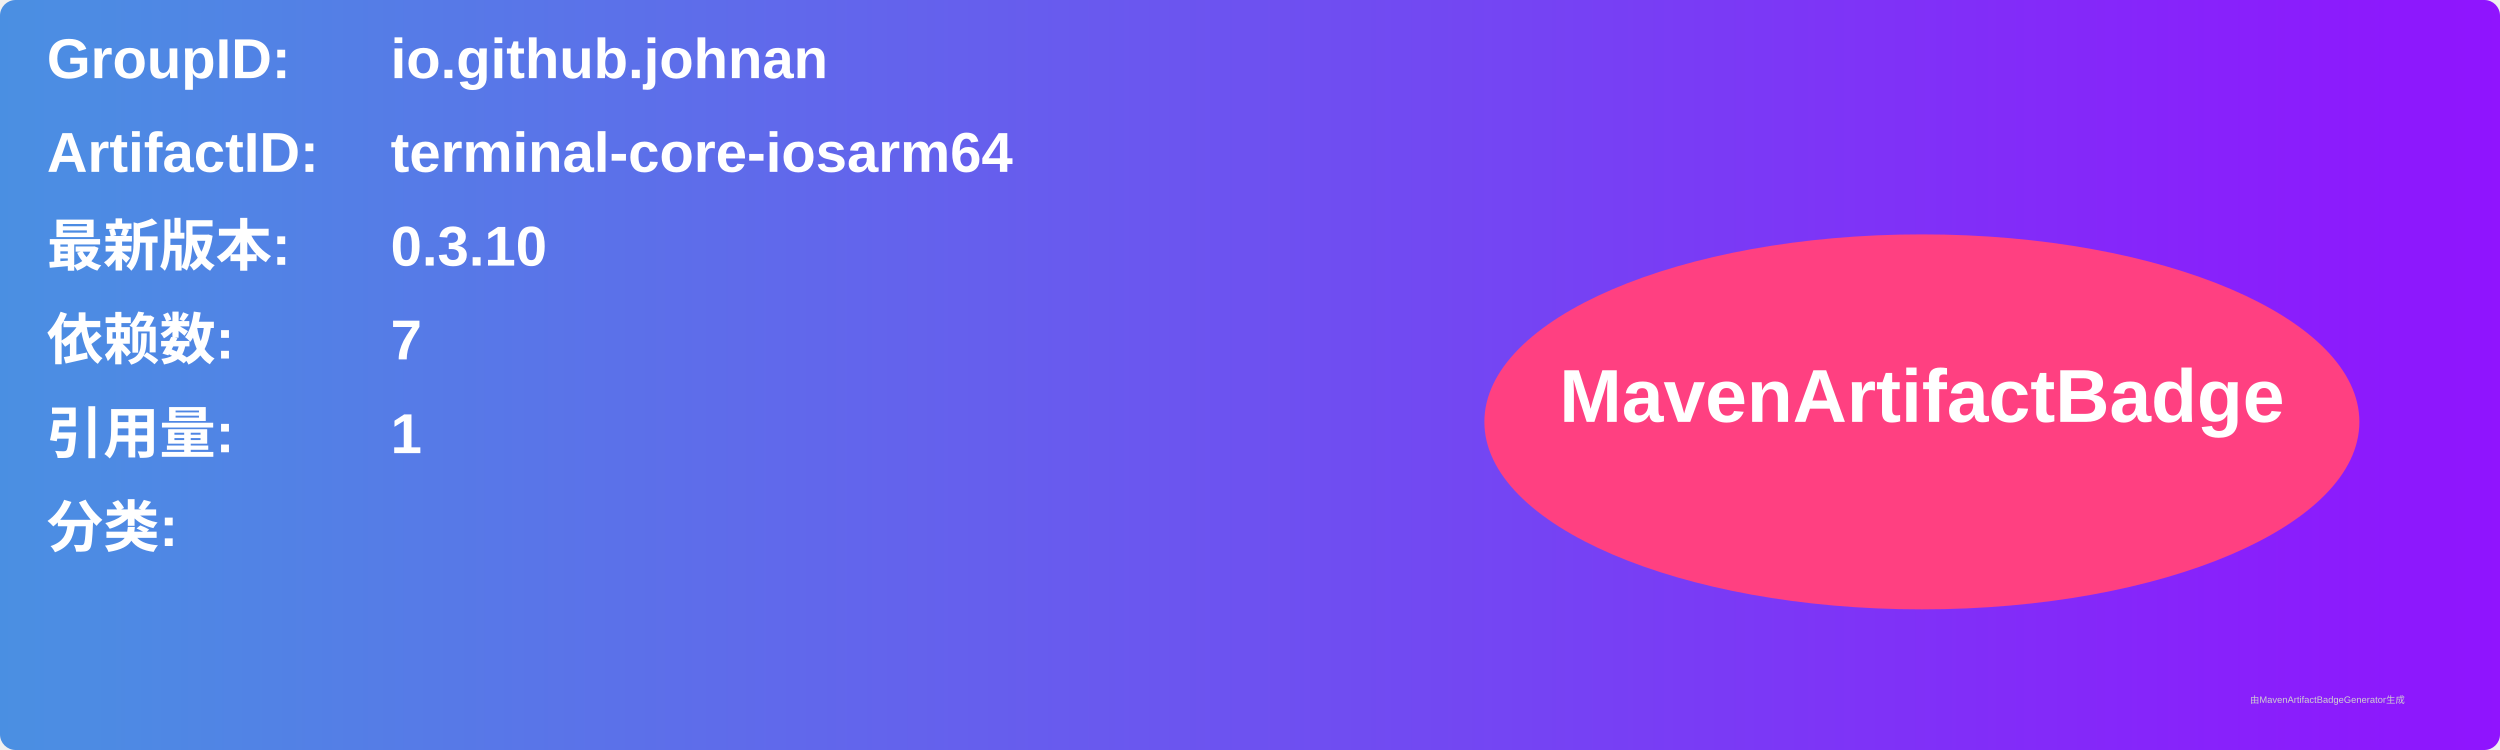
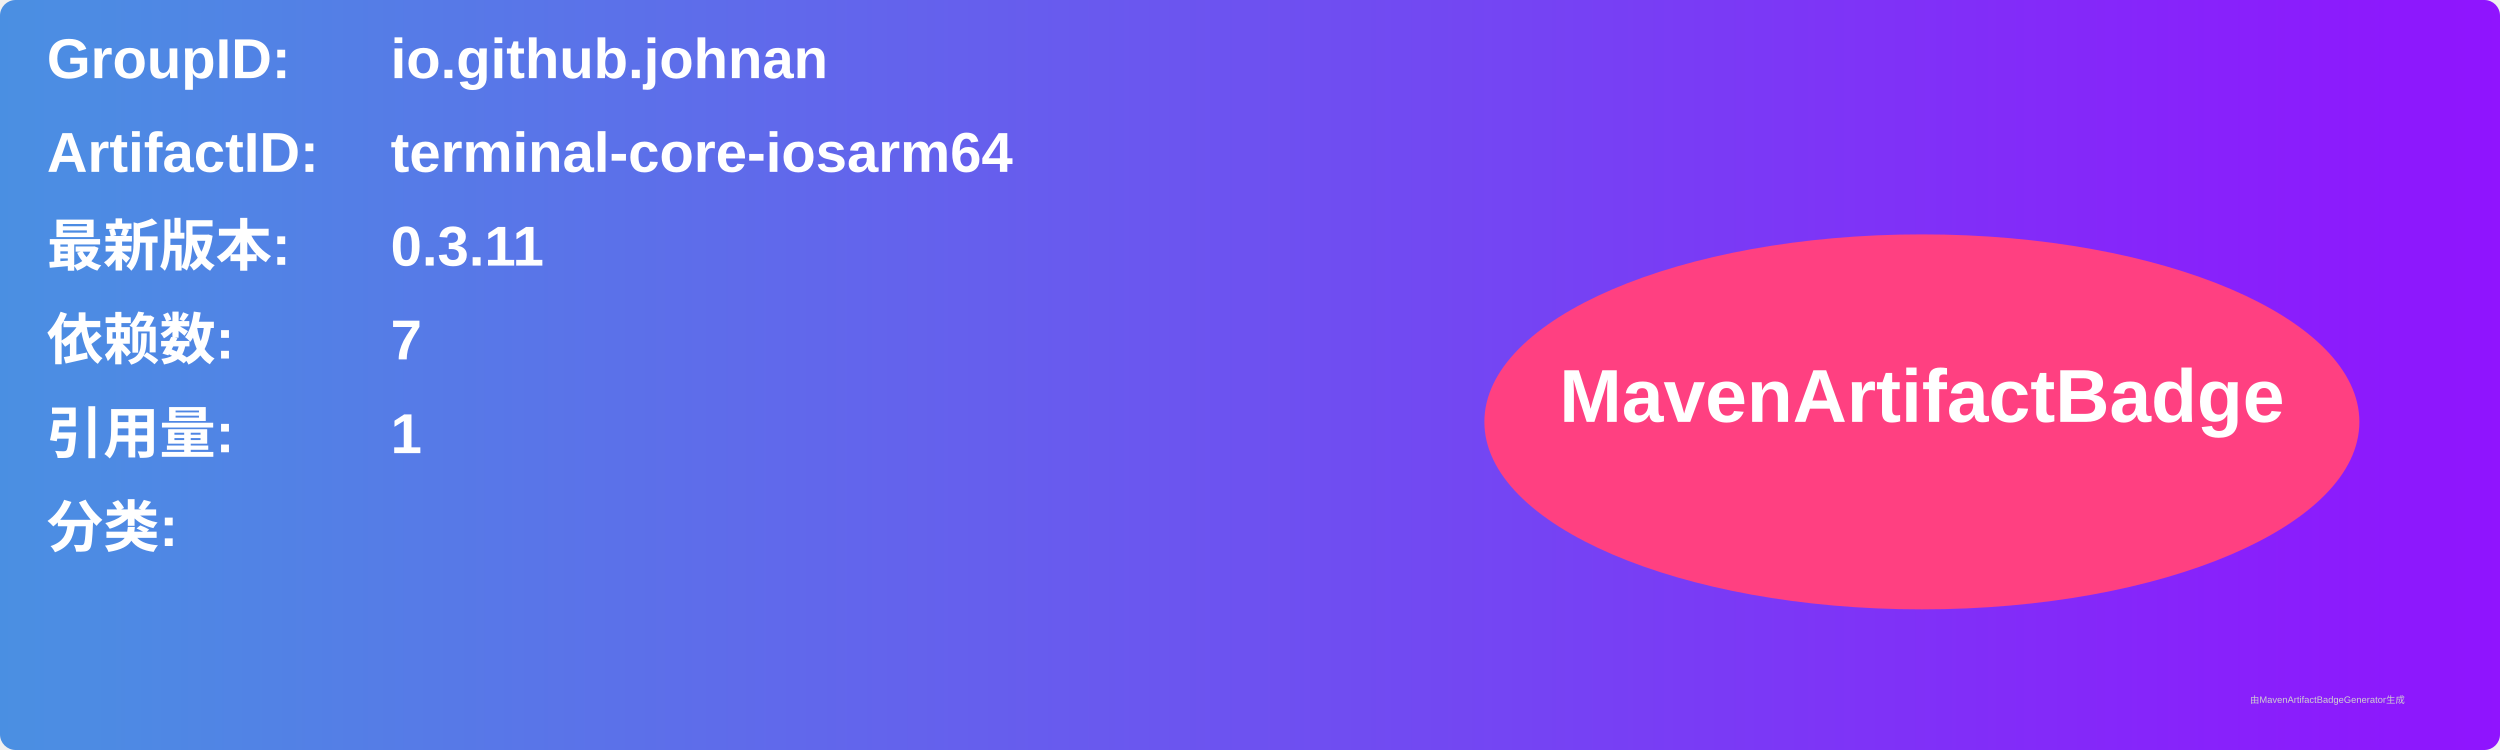
<svg xmlns="http://www.w3.org/2000/svg" width="800" height="240" viewBox="0 0 800 240">
  <linearGradient id="grad" x1="0%" y1="0%" x2="100%" y2="0%">
    <stop offset="0%" stop-color="#4a90e2" />
    <stop offset="100%" stop-color="#9013fe" />
  </linearGradient>
  <rect width="100%" height="100%" rx="5" ry="5" fill="url(#grad)" />
  <g transform="translate(15, 15)">
    <text x="0" y="10" font-family="Arial" font-size="18" fill="white" font-weight="bold" width="260">GroupID:</text>
    <text x="110" y="10" font-family="Arial" font-size="18" fill="white" font-weight="bold" width="460">io.github.johnan</text>
    <text x="0" y="40" font-family="Arial" font-size="18" fill="white" font-weight="bold" width="260">ArtifactID:</text>
    <text x="110" y="40" font-family="Arial" font-size="18" fill="white" font-weight="bold" width="460">terminal-core-iosarm64</text>
    <text x="0" y="70" font-family="Arial" font-size="18" fill="white" font-weight="bold">最新版本:</text>
    <text x="110" y="70" font-family="Arial" font-size="18" fill="white" font-weight="bold">
-       <tspan font-weight="bold">0.3.10</tspan>
+       <tspan font-weight="bold">0.3.11</tspan>
    </text>
    <text x="0" y="100" font-family="Arial" font-size="18" fill="white" font-weight="bold">依赖数: </text>
    <text x="110" y="100" font-family="Arial" font-size="18" fill="white">
      <tspan font-weight="bold">7</tspan>
    </text>
    <text x="0" y="130" font-family="Arial" font-size="18" fill="white" font-weight="bold">引用量: </text>
    <text x="110" y="130" font-family="Arial" font-size="18" fill="white">
      <tspan font-weight="bold">1</tspan>
    </text>
    <text x="0" y="160" font-family="Arial" font-size="18" fill="white" font-weight="bold">分类:</text>
    <text x="10" y="190" font-family="Arial" font-size="10" fill="white">
      <tspan font-weight="bold" />
    </text>
    <ellipse cx="600" cy="120" rx="140" ry="60" fill="#ff4081" />
    <text x="600" y="120" text-anchor="middle" font-family="Arial" font-size="24" fill="white" font-weight="bold">MavenArtifactBadge</text>
  </g>
  <text x="720" y="225" font-family="Arial" font-size="3" fill="#d0d0d0">由MavenArtifactBadgeGenerator生成</text>
</svg>
